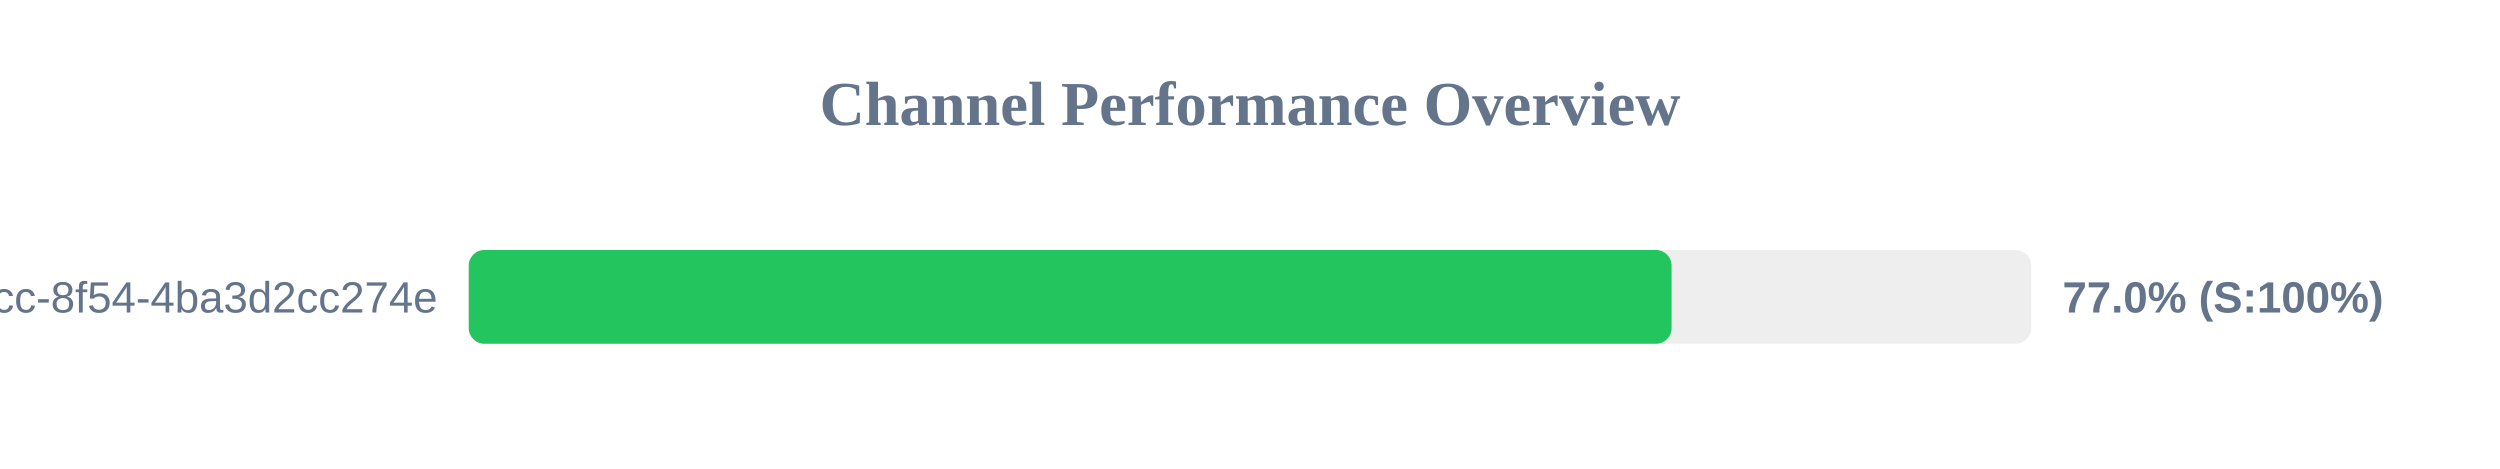
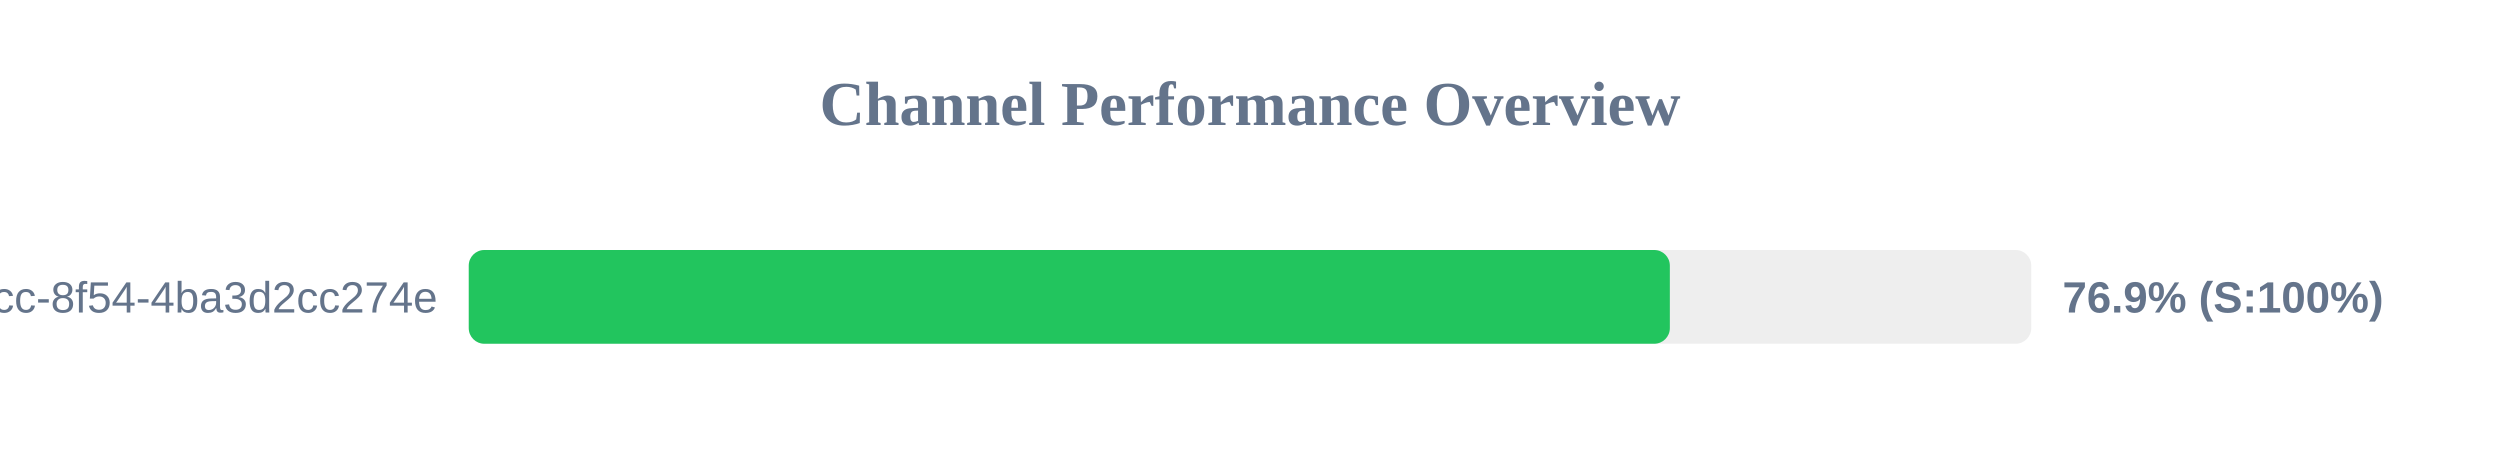
<svg xmlns="http://www.w3.org/2000/svg" width="800" height="150" version="1.1">
  <style>
        .row { font: 14px Arial; fill: #64748b; }
        .score { font: bold 14px Arial; fill: #64748b; }
    </style>
  <text x="400" y="40" text-anchor="middle" font-size="20px" font-weight="bold" fill="#64748b">Channel Performance Overview</text>
  <rect x="150" y="80" width="500" height="30" fill="#eee" rx="5" />
-   <rect x="150" y="80" width="384.9" height="30" fill="#22c55e" rx="5" />
+   <rect x="150" y="80" width="384.35" height="30" fill="#22c55e" rx="5" />
  <text x="140" y="100" text-anchor="end" class="row">?uuid=45cc0b3a-0adb-4dcc-8f54-4ba3d2cc274e</text>
-   <text x="660" y="100" text-anchor="start" class="score">77.0% (S:100%)</text>
+   <text x="660" y="100" text-anchor="start" class="score">76.9% (S:100%)</text>
</svg>
